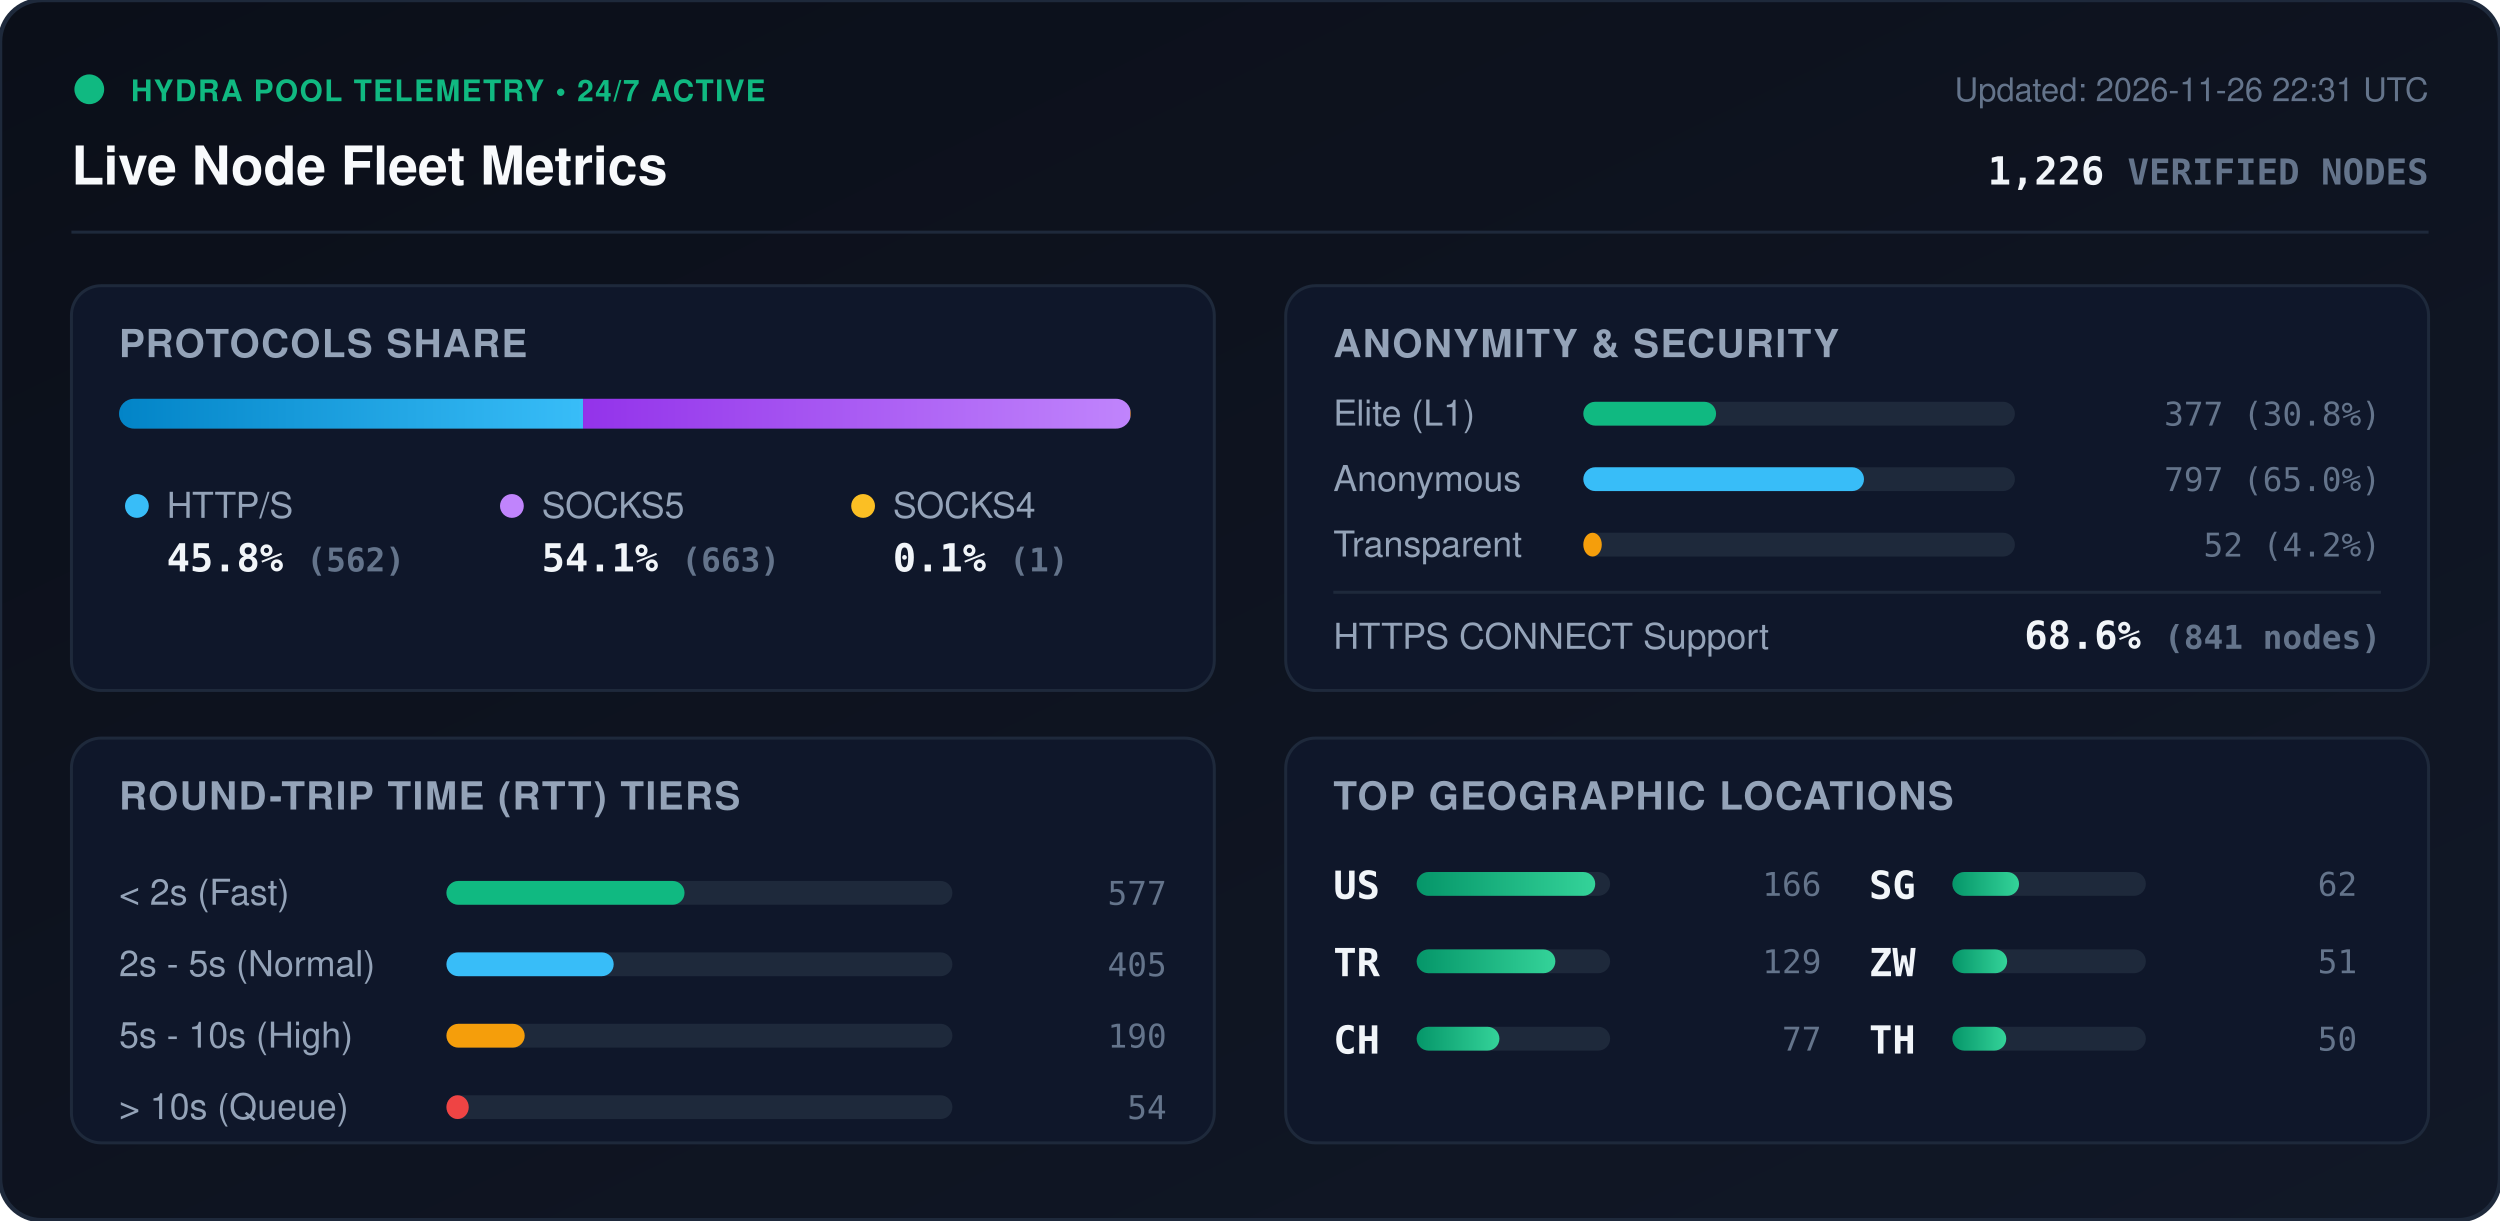
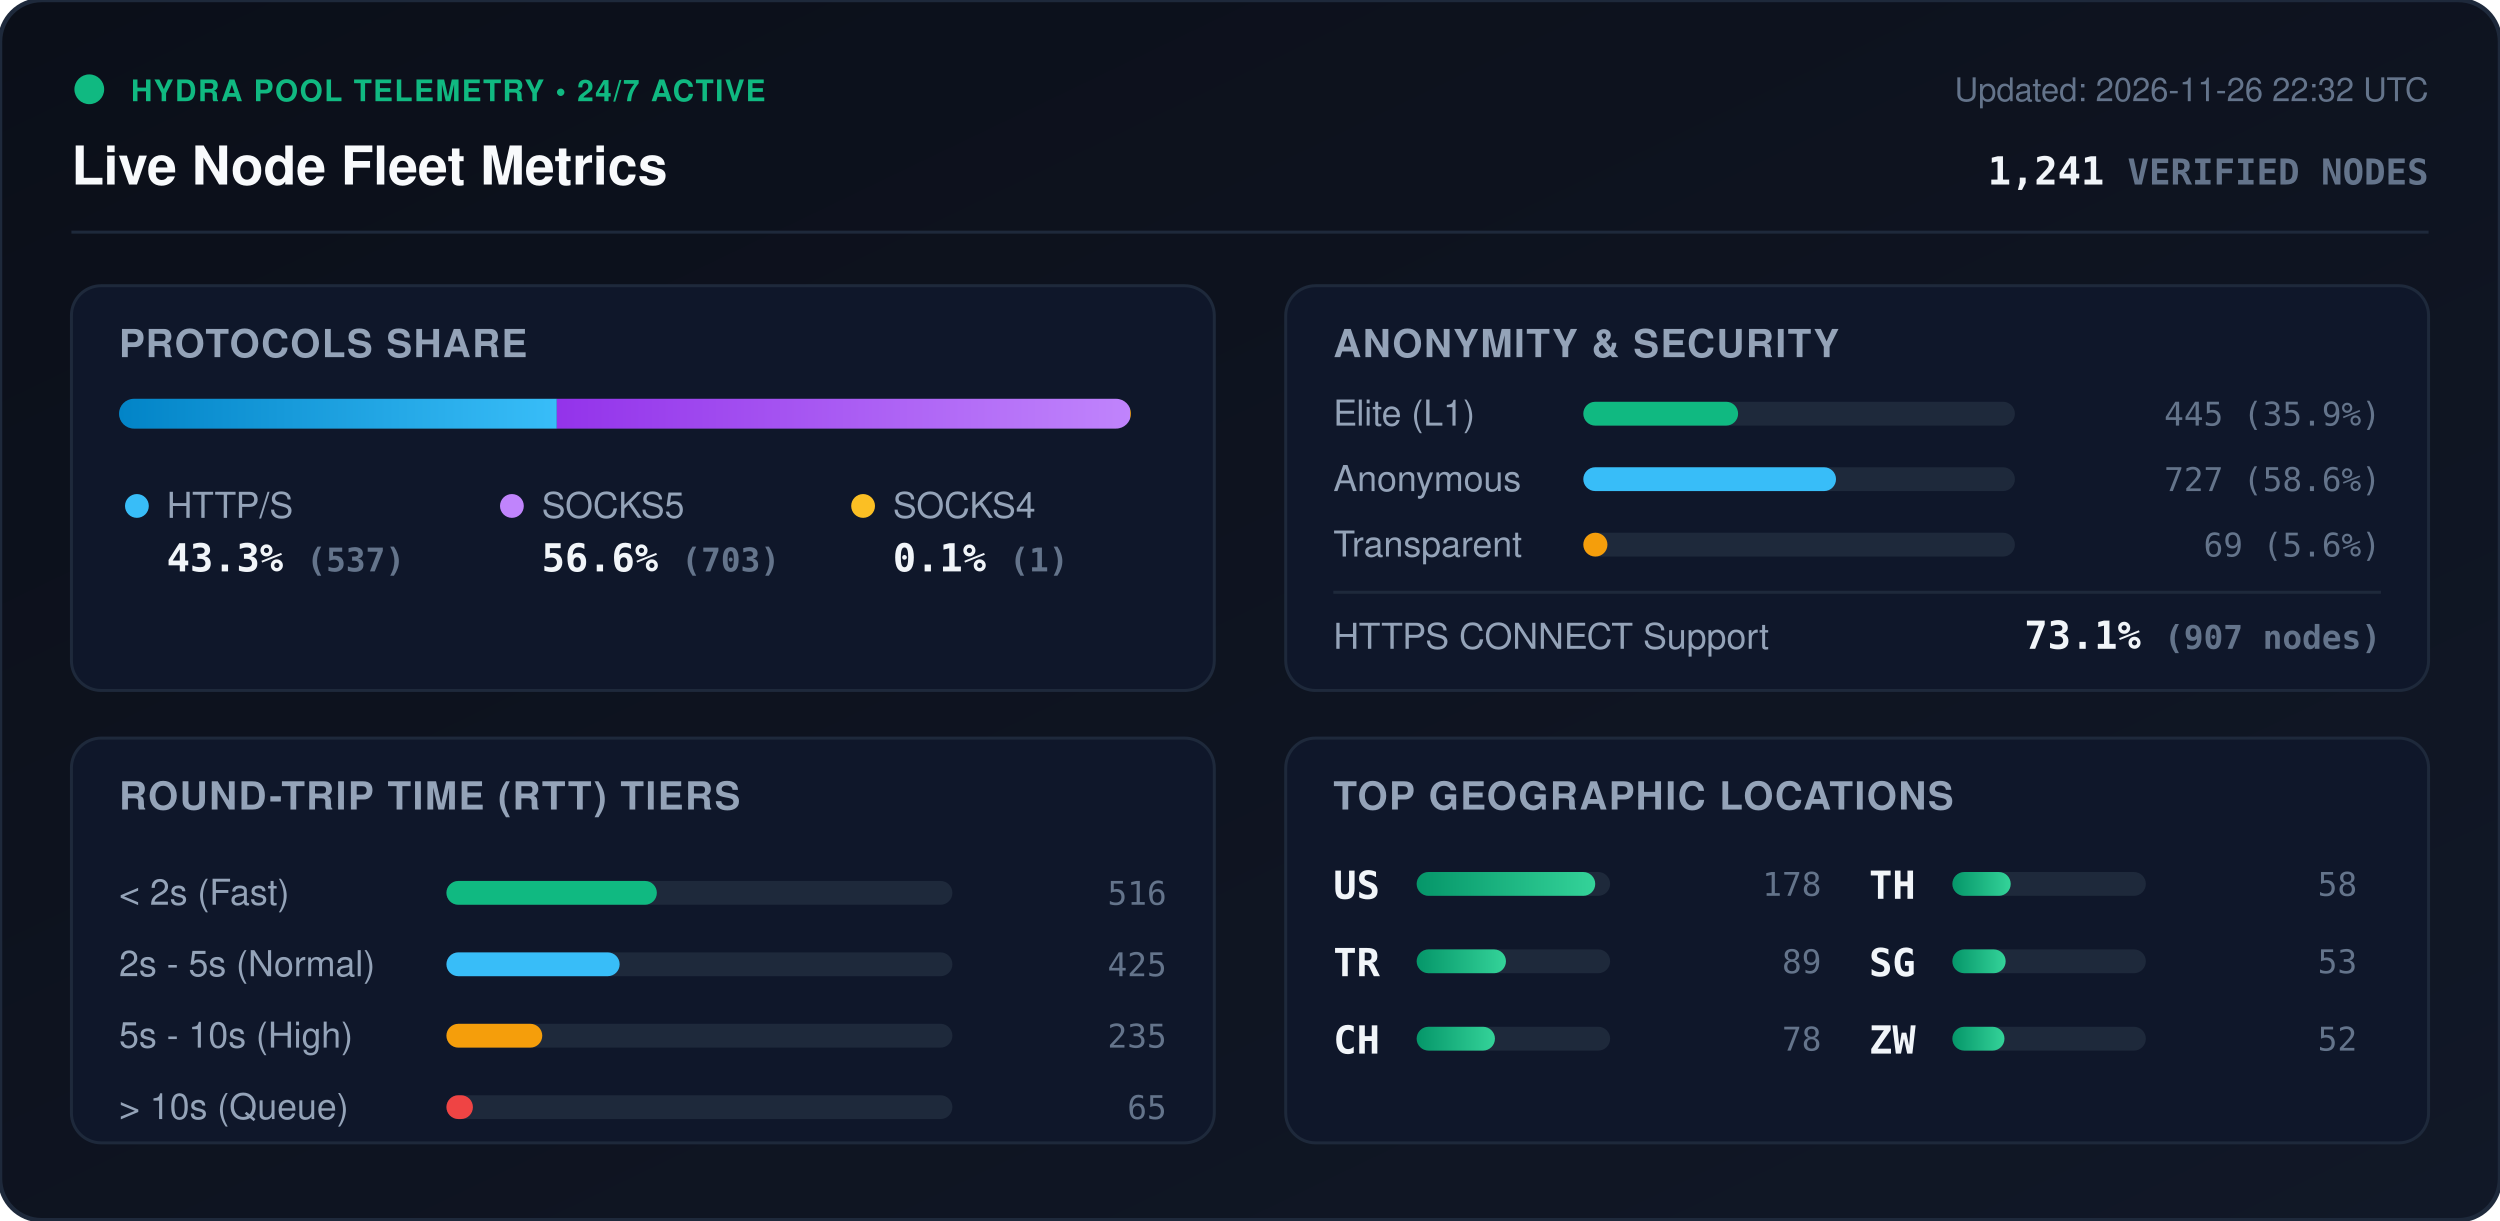
<svg xmlns="http://www.w3.org/2000/svg" viewBox="0 0 840 410" width="840" height="410" style="max-width: 100%; height: auto;">
  <defs>
    <linearGradient id="bg" x1="0%" y1="0%" x2="100%" y2="100%">
      <stop offset="0%" stop-color="#0b0f19" />
      <stop offset="100%" stop-color="#111827" />
    </linearGradient>
    <linearGradient id="bar-http" x1="0%" y1="0%" x2="100%" y2="0%">
      <stop offset="0%" stop-color="#0284c7" />
      <stop offset="100%" stop-color="#38bdf8" />
    </linearGradient>
    <linearGradient id="bar-socks5" x1="0%" y1="0%" x2="100%" y2="0%">
      <stop offset="0%" stop-color="#9333ea" />
      <stop offset="100%" stop-color="#c084fc" />
    </linearGradient>
    <linearGradient id="bar-socks4" x1="0%" y1="0%" x2="100%" y2="0%">
      <stop offset="0%" stop-color="#d97706" />
      <stop offset="100%" stop-color="#fbbf24" />
    </linearGradient>
    <linearGradient id="bar-green" x1="0%" y1="0%" x2="100%" y2="0%">
      <stop offset="0%" stop-color="#059669" />
      <stop offset="100%" stop-color="#34d399" />
    </linearGradient>
    <clipPath id="prog-track-clip">
      <rect width="340.0" height="10" rx="5" />
    </clipPath>
    <style>
      .title { font: 700 18px -apple-system, BlinkMacSystemFont, 'Segoe UI', Helvetica, Arial, sans-serif; fill: #f8fafc; }
      .sub { font: 500 11px -apple-system, BlinkMacSystemFont, 'Segoe UI', Helvetica, Arial, sans-serif; fill: #64748b; }
      .section-hdr { font: 600 13px -apple-system, BlinkMacSystemFont, 'Segoe UI', Helvetica, Arial, sans-serif; fill: #94a3b8; letter-spacing: 0.5px; }
      .metric-val { font: 700 13px -apple-system, BlinkMacSystemFont, 'Segoe UI', Helvetica, Arial, sans-serif; fill: #f1f5f9; }
      .metric-lbl { font: 500 12px -apple-system, BlinkMacSystemFont, 'Segoe UI', Helvetica, Arial, sans-serif; fill: #94a3b8; }
      .badge-txt { font: 700 10px -apple-system, BlinkMacSystemFont, 'Segoe UI', Helvetica, Arial, sans-serif; fill: #10b981; letter-spacing: 0.5px; }
      .mono { font-family: ui-monospace, SFMono-Regular, Menlo, Monaco, Consolas, monospace; }
      .pulse { animation: beacon 2s infinite ease-in-out; }
      @keyframes beacon { 0%, 100% { opacity: 1; } 50% { opacity: 0.35; } }
    </style>
  </defs>
  <rect width="840" height="410" rx="14" fill="url(#bg)" stroke="#1e293b" stroke-width="1.5" />
  <g transform="translate(24, 24)">
    <circle cx="6" cy="6" r="5" fill="#10b981" class="pulse" />
    <text x="20" y="10" class="badge-txt">HYDRA POOL TELEMETRY • 24/7 ACTIVE</text>
    <text x="0" y="38" class="title">Live Node Fleet Metrics</text>
-     <text x="792" y="10" text-anchor="end" class="sub">Updated: 2026-11-26 22:31 UTC</text>
-     <text x="792" y="38" text-anchor="end" class="metric-val mono" fill="#38bdf8">1,226 <tspan font-size="12" fill="#64748b">VERIFIED NODES</tspan>
+     <text x="792" y="10" text-anchor="end" class="sub">Updated: 2026-11-26 22:32 UTC</text>
+     <text x="792" y="38" text-anchor="end" class="metric-val mono" fill="#38bdf8">1,241 <tspan font-size="12" fill="#64748b">VERIFIED NODES</tspan>
    </text>
  </g>
  <line x1="24" y1="78" x2="816" y2="78" stroke="#1e293b" stroke-width="1" />
  <g transform="translate(24, 96)">
    <rect width="384" height="136" rx="10" fill="#0f172a" stroke="#1e293b" />
    <text x="16" y="24" class="section-hdr">PROTOCOLS SHARE</text>
    <g transform="translate(16, 38)">
      <rect width="340.0" height="10" rx="5" fill="#1e293b" />
      <g clip-path="url(#prog-track-clip)">
-         <rect x="0" width="155.9" height="10" fill="url(#bar-http)" />
-         <rect x="155.9" width="183.9" height="10" fill="url(#bar-socks5)" />
-         <rect x="339.8" width="0.3" height="10" fill="url(#bar-socks4)" />
+         <rect x="0" width="147.1" height="10" fill="url(#bar-http)" />
+         <rect x="147.1" width="192.6" height="10" fill="url(#bar-socks5)" />
+         <rect x="339.7" width="0.3" height="10" fill="url(#bar-socks4)" />
      </g>
    </g>
    <g transform="translate(16, 68)">
      <circle cx="6" cy="6" r="4" fill="#38bdf8" />
      <text x="16" y="10" class="metric-lbl">HTTP/S</text>
-       <text x="16" y="28" class="metric-val mono">45.8% <tspan font-size="11" fill="#64748b">(562)</tspan>
+       <text x="16" y="28" class="metric-val mono">43.3% <tspan font-size="11" fill="#64748b">(537)</tspan>
      </text>
      <circle cx="132" cy="6" r="4" fill="#c084fc" />
      <text x="142" y="10" class="metric-lbl">SOCKS5</text>
-       <text x="142" y="28" class="metric-val mono">54.1% <tspan font-size="11" fill="#64748b">(663)</tspan>
+       <text x="142" y="28" class="metric-val mono">56.6% <tspan font-size="11" fill="#64748b">(703)</tspan>
      </text>
      <circle cx="250" cy="6" r="4" fill="#fbbf24" />
      <text x="260" y="10" class="metric-lbl">SOCKS4</text>
      <text x="260" y="28" class="metric-val mono">0.1% <tspan font-size="11" fill="#64748b">(1)</tspan>
      </text>
    </g>
  </g>
  <g transform="translate(432, 96)">
    <rect width="384" height="136" rx="10" fill="#0f172a" stroke="#1e293b" />
    <text x="16" y="24" class="section-hdr">ANONYMITY &amp; SECURITY</text>
    <text x="16" y="47" class="metric-lbl">Elite (L1)</text>
    <rect x="100" y="39" width="145.0" height="8" rx="4" fill="#1e293b" />
-     <rect x="100" y="39" width="44.6" height="8" rx="4" fill="#10b981" />
-     <text x="368" y="47" text-anchor="end" class="mono sub" fill="#e2e8f0">377 (30.8%)</text>
+     <rect x="100" y="39" width="52.0" height="8" rx="4" fill="#10b981" />
+     <text x="368" y="47" text-anchor="end" class="mono sub" fill="#e2e8f0">445 (35.9%)</text>
    <text x="16" y="69" class="metric-lbl">Anonymous</text>
    <rect x="100" y="61" width="145.0" height="8" rx="4" fill="#1e293b" />
-     <rect x="100" y="61" width="94.3" height="8" rx="4" fill="#38bdf8" />
-     <text x="368" y="69" text-anchor="end" class="mono sub" fill="#e2e8f0">797 (65.0%)</text>
+     <rect x="100" y="61" width="84.9" height="8" rx="4" fill="#38bdf8" />
+     <text x="368" y="69" text-anchor="end" class="mono sub" fill="#e2e8f0">727 (58.6%)</text>
    <text x="16" y="91" class="metric-lbl">Transparent</text>
    <rect x="100" y="83" width="145.0" height="8" rx="4" fill="#1e293b" />
-     <rect x="100" y="83" width="6.2" height="8" rx="4" fill="#f59e0b" />
-     <text x="368" y="91" text-anchor="end" class="mono sub" fill="#e2e8f0">52 (4.2%)</text>
+     <rect x="100" y="83" width="8.1" height="8" rx="4" fill="#f59e0b" />
+     <text x="368" y="91" text-anchor="end" class="mono sub" fill="#e2e8f0">69 (5.6%)</text>
    <line x1="16" y1="103" x2="368" y2="103" stroke="#1e293b" stroke-width="1" />
    <text x="16" y="122" class="metric-lbl">HTTPS CONNECT Support</text>
-     <text x="368" y="122" text-anchor="end" class="metric-val mono" fill="#34d399">68.6% <tspan font-size="11" fill="#64748b">(841 nodes)</tspan>
+     <text x="368" y="122" text-anchor="end" class="metric-val mono" fill="#34d399">73.1% <tspan font-size="11" fill="#64748b">(907 nodes)</tspan>
    </text>
  </g>
  <g transform="translate(24, 248)">
    <rect width="384" height="136" rx="10" fill="#0f172a" stroke="#1e293b" />
    <text x="16" y="24" class="section-hdr">ROUND-TRIP TIME (RTT) TIERS</text>
    <g transform="translate(16, 42)">
      <text x="0" y="14" class="metric-lbl">&lt; 2s (Fast)</text>
      <rect x="110" y="6" width="170" height="8" rx="4" fill="#1e293b" />
-       <rect x="110" y="6" width="80.0" height="8" rx="4" fill="#10b981" />
-       <text x="352" y="14" text-anchor="end" class="mono sub">577</text>
+       <rect x="110" y="6" width="70.7" height="8" rx="4" fill="#10b981" />
+       <text x="352" y="14" text-anchor="end" class="mono sub">516</text>
      <text x="0" y="38" class="metric-lbl">2s - 5s (Normal)</text>
      <rect x="110" y="30" width="170" height="8" rx="4" fill="#1e293b" />
-       <rect x="110" y="30" width="56.2" height="8" rx="4" fill="#38bdf8" />
-       <text x="352" y="38" text-anchor="end" class="mono sub">405</text>
+       <rect x="110" y="30" width="58.2" height="8" rx="4" fill="#38bdf8" />
+       <text x="352" y="38" text-anchor="end" class="mono sub">425</text>
      <text x="0" y="62" class="metric-lbl">5s - 10s (High)</text>
      <rect x="110" y="54" width="170" height="8" rx="4" fill="#1e293b" />
-       <rect x="110" y="54" width="26.3" height="8" rx="4" fill="#f59e0b" />
-       <text x="352" y="62" text-anchor="end" class="mono sub">190</text>
+       <rect x="110" y="54" width="32.2" height="8" rx="4" fill="#f59e0b" />
+       <text x="352" y="62" text-anchor="end" class="mono sub">235</text>
      <text x="0" y="86" class="metric-lbl">&gt; 10s (Queue)</text>
      <rect x="110" y="78" width="170" height="8" rx="4" fill="#1e293b" />
-       <rect x="110" y="78" width="7.5" height="8" rx="4" fill="#ef4444" />
-       <text x="352" y="86" text-anchor="end" class="mono sub">54</text>
+       <rect x="110" y="78" width="8.9" height="8" rx="4" fill="#ef4444" />
+       <text x="352" y="86" text-anchor="end" class="mono sub">65</text>
    </g>
  </g>
  <g transform="translate(432, 248)">
    <rect width="384" height="136" rx="10" fill="#0f172a" stroke="#1e293b" />
    <text x="16" y="24" class="section-hdr">TOP GEOGRAPHIC LOCATIONS</text>
    <g transform="translate(16, 42)">
      <g transform="translate(0, 0)">
        <text x="0" y="12" class="mono metric-val" font-size="12">US</text>
        <rect x="28" y="3" width="65" height="8" rx="4" fill="#1e293b" />
        <rect x="28" y="3" width="60.0" height="8" rx="4" fill="url(#bar-green)" />
-         <text x="164" y="11" text-anchor="end" class="mono sub">166</text>
+         <text x="164" y="11" text-anchor="end" class="mono sub">178</text>
      </g>
      <g transform="translate(0, 26)">
        <text x="0" y="12" class="mono metric-val" font-size="12">TR</text>
        <rect x="28" y="3" width="65" height="8" rx="4" fill="#1e293b" />
-         <rect x="28" y="3" width="46.6" height="8" rx="4" fill="url(#bar-green)" />
-         <text x="164" y="11" text-anchor="end" class="mono sub">129</text>
+         <rect x="28" y="3" width="30.0" height="8" rx="4" fill="url(#bar-green)" />
+         <text x="164" y="11" text-anchor="end" class="mono sub">89</text>
      </g>
      <g transform="translate(0, 52)">
        <text x="0" y="12" class="mono metric-val" font-size="12">CH</text>
        <rect x="28" y="3" width="65" height="8" rx="4" fill="#1e293b" />
-         <rect x="28" y="3" width="27.8" height="8" rx="4" fill="url(#bar-green)" />
-         <text x="164" y="11" text-anchor="end" class="mono sub">77</text>
+         <rect x="28" y="3" width="26.3" height="8" rx="4" fill="url(#bar-green)" />
+         <text x="164" y="11" text-anchor="end" class="mono sub">78</text>
      </g>
      <g transform="translate(180, 0)">
+         <text x="0" y="12" class="mono metric-val" font-size="12">TH</text>
+         <rect x="28" y="3" width="65" height="8" rx="4" fill="#1e293b" />
+         <rect x="28" y="3" width="19.6" height="8" rx="4" fill="url(#bar-green)" />
+         <text x="164" y="11" text-anchor="end" class="mono sub">58</text>
+       </g>
+       <g transform="translate(180, 26)">
        <text x="0" y="12" class="mono metric-val" font-size="12">SG</text>
        <rect x="28" y="3" width="65" height="8" rx="4" fill="#1e293b" />
-         <rect x="28" y="3" width="22.4" height="8" rx="4" fill="url(#bar-green)" />
-         <text x="164" y="11" text-anchor="end" class="mono sub">62</text>
+         <rect x="28" y="3" width="17.9" height="8" rx="4" fill="url(#bar-green)" />
+         <text x="164" y="11" text-anchor="end" class="mono sub">53</text>
      </g>
-       <g transform="translate(180, 26)">
+       <g transform="translate(180, 52)">
        <text x="0" y="12" class="mono metric-val" font-size="12">ZW</text>
        <rect x="28" y="3" width="65" height="8" rx="4" fill="#1e293b" />
-         <rect x="28" y="3" width="18.4" height="8" rx="4" fill="url(#bar-green)" />
-         <text x="164" y="11" text-anchor="end" class="mono sub">51</text>
-       </g>
-       <g transform="translate(180, 52)">
-         <text x="0" y="12" class="mono metric-val" font-size="12">TH</text>
-         <rect x="28" y="3" width="65" height="8" rx="4" fill="#1e293b" />
-         <rect x="28" y="3" width="18.1" height="8" rx="4" fill="url(#bar-green)" />
-         <text x="164" y="11" text-anchor="end" class="mono sub">50</text>
+         <rect x="28" y="3" width="17.5" height="8" rx="4" fill="url(#bar-green)" />
+         <text x="164" y="11" text-anchor="end" class="mono sub">52</text>
      </g>
    </g>
  </g>
</svg>
